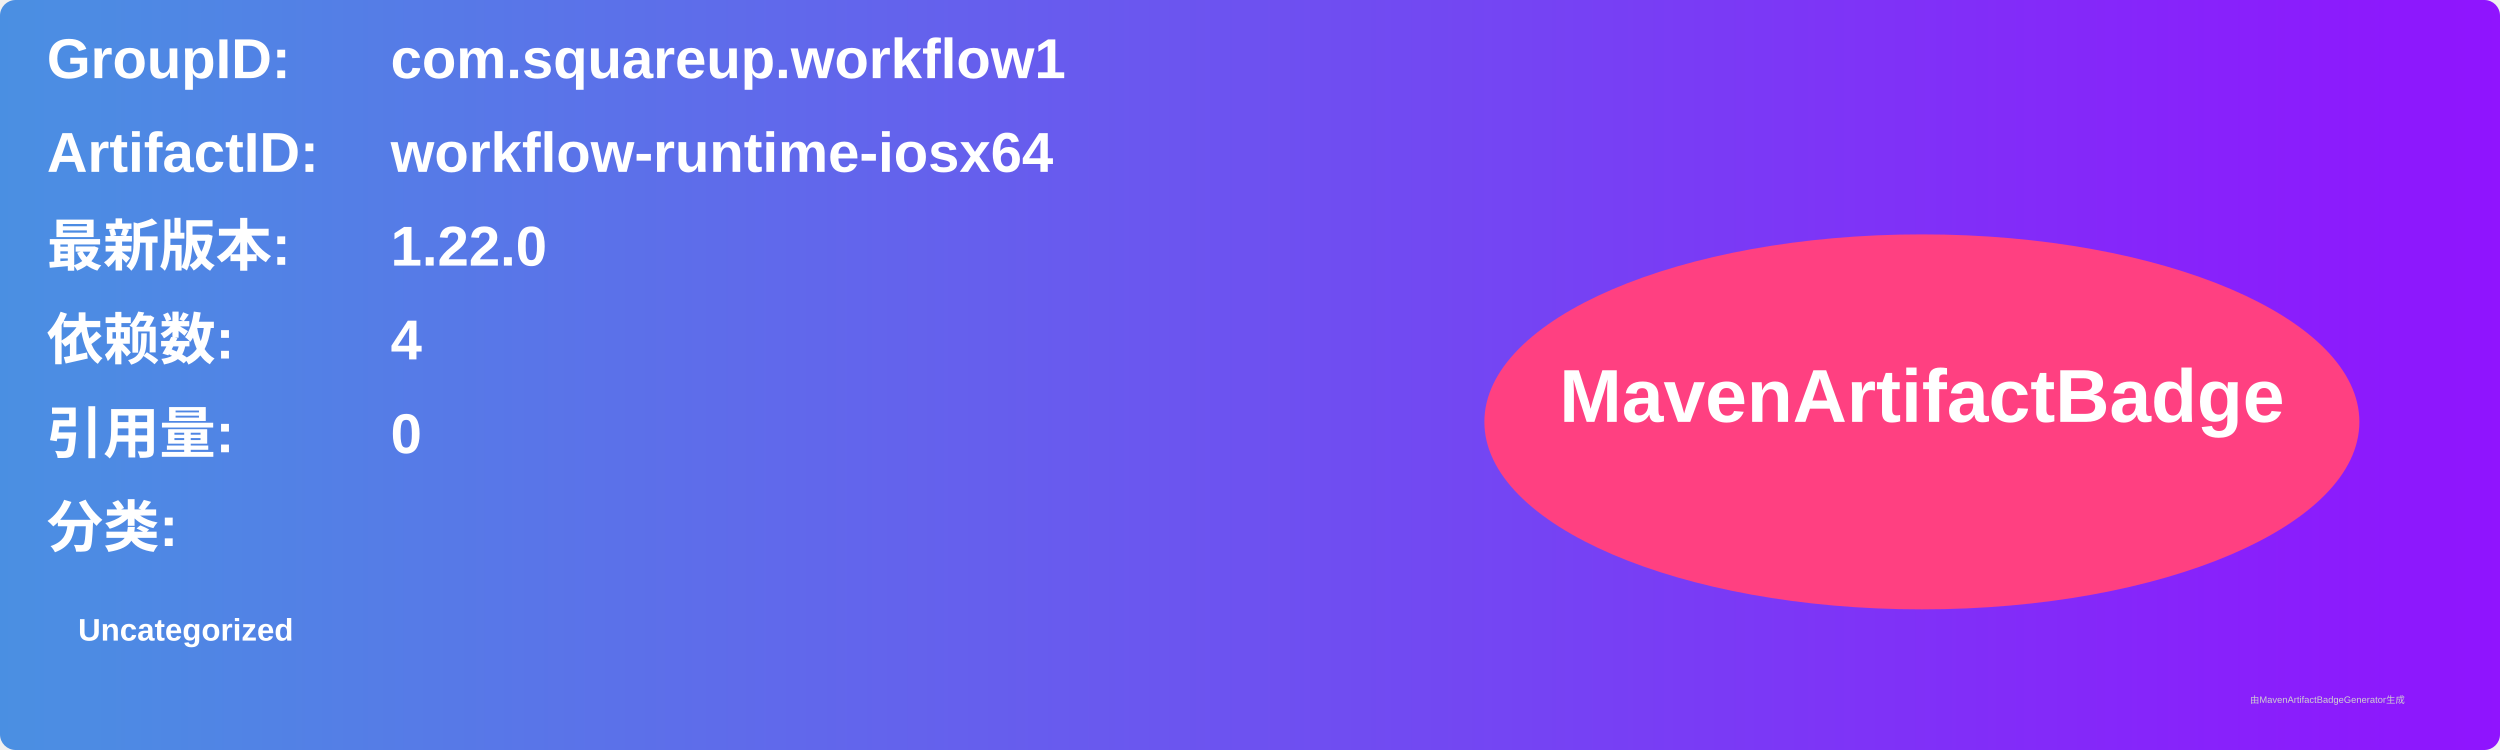
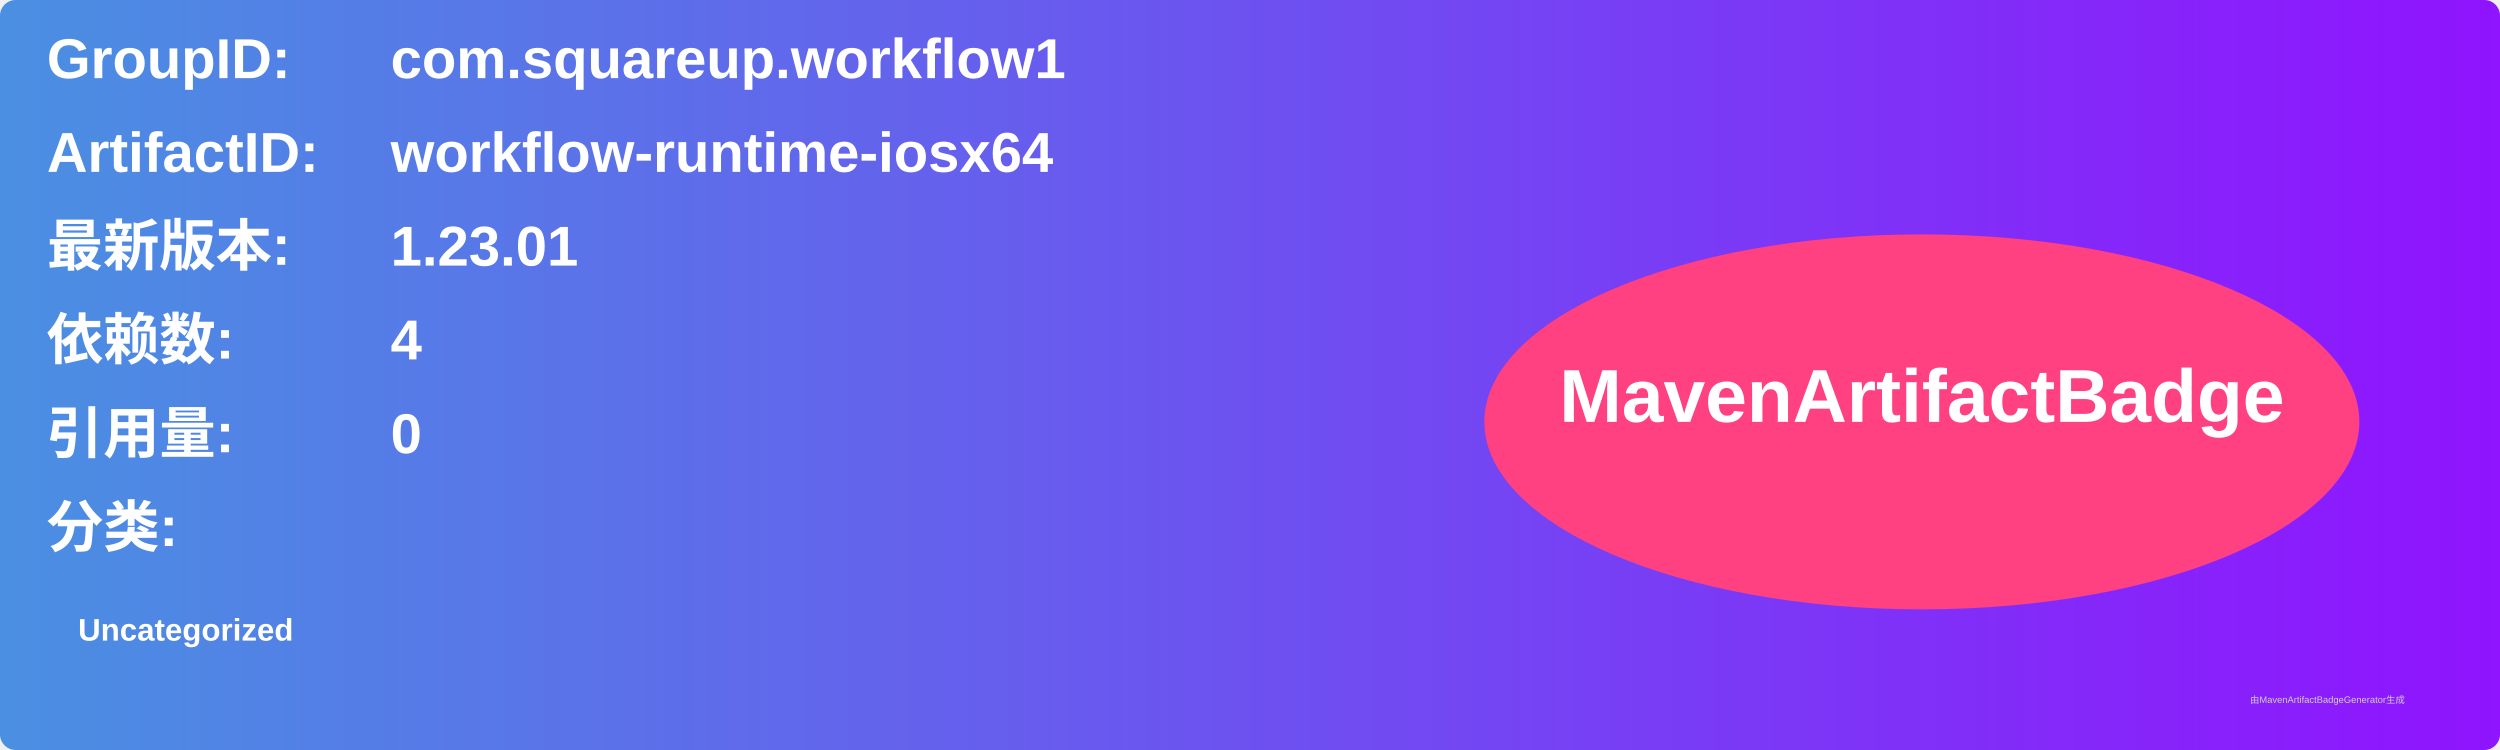
<svg xmlns="http://www.w3.org/2000/svg" width="800" height="240" viewBox="0 0 800 240">
  <linearGradient id="grad" x1="0%" y1="0%" x2="100%" y2="0%">
    <stop offset="0%" stop-color="#4a90e2" />
    <stop offset="100%" stop-color="#9013fe" />
  </linearGradient>
  <rect width="100%" height="100%" rx="5" ry="5" fill="url(#grad)" />
  <g transform="translate(15, 15)">
    <text x="0" y="10" font-family="Arial" font-size="18" fill="white" font-weight="bold" width="260">GroupID:</text>
    <text x="110" y="10" font-family="Arial" font-size="18" fill="white" font-weight="bold" width="460">com.squareup.workflow1</text>
    <text x="0" y="40" font-family="Arial" font-size="18" fill="white" font-weight="bold" width="260">ArtifactID:</text>
    <text x="110" y="40" font-family="Arial" font-size="18" fill="white" font-weight="bold" width="460">workflow-runtime-iosx64</text>
    <text x="0" y="70" font-family="Arial" font-size="18" fill="white" font-weight="bold">最新版本:</text>
    <text x="110" y="70" font-family="Arial" font-size="18" fill="white" font-weight="bold">
-       <tspan font-weight="bold">1.22.0</tspan>
+       <tspan font-weight="bold">1.23.01</tspan>
    </text>
    <text x="0" y="100" font-family="Arial" font-size="18" fill="white" font-weight="bold">依赖数: </text>
    <text x="110" y="100" font-family="Arial" font-size="18" fill="white">
      <tspan font-weight="bold">4</tspan>
    </text>
    <text x="0" y="130" font-family="Arial" font-size="18" fill="white" font-weight="bold">引用量: </text>
    <text x="110" y="130" font-family="Arial" font-size="18" fill="white">
      <tspan font-weight="bold">0</tspan>
    </text>
    <text x="0" y="160" font-family="Arial" font-size="18" fill="white" font-weight="bold">分类:</text>
    <text x="10" y="190" font-family="Arial" font-size="10" fill="white">
      <tspan font-weight="bold">Uncategorized</tspan>
    </text>
    <ellipse cx="600" cy="120" rx="140" ry="60" fill="#ff4081" />
    <text x="600" y="120" text-anchor="middle" font-family="Arial" font-size="24" fill="white" font-weight="bold">MavenArtifactBadge</text>
  </g>
  <text x="720" y="225" font-family="Arial" font-size="3" fill="#d0d0d0">由MavenArtifactBadgeGenerator生成</text>
</svg>
